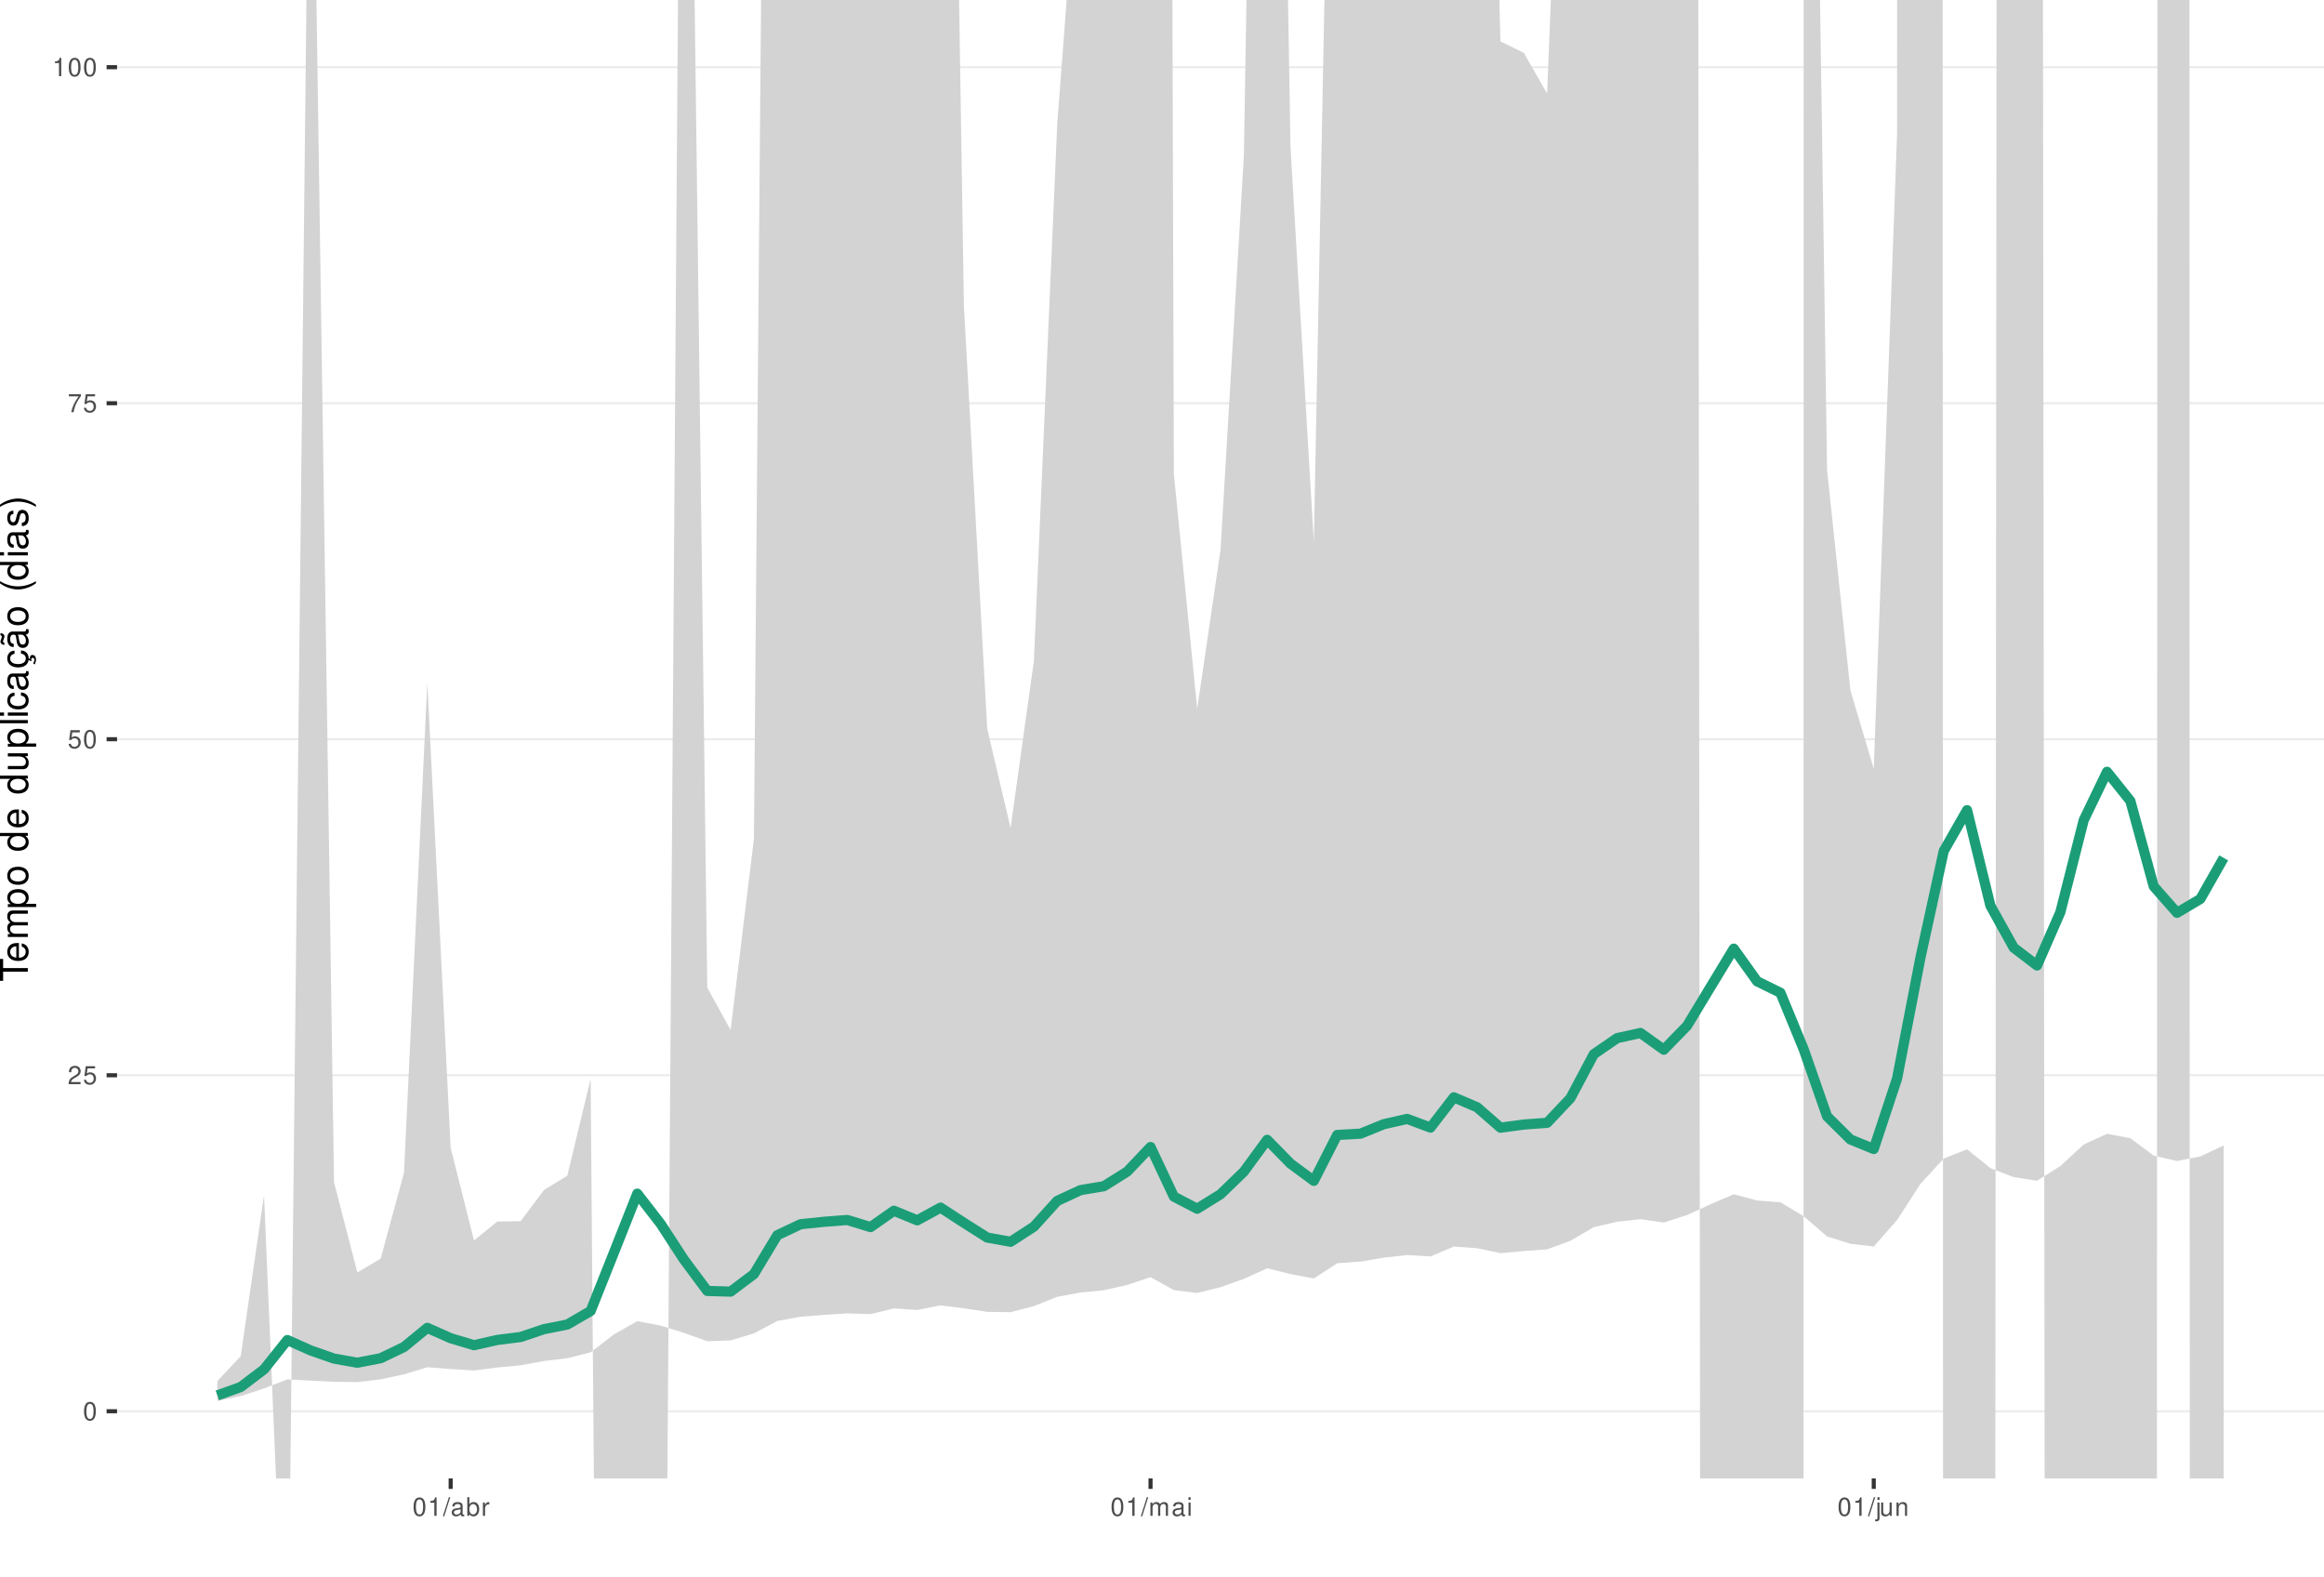
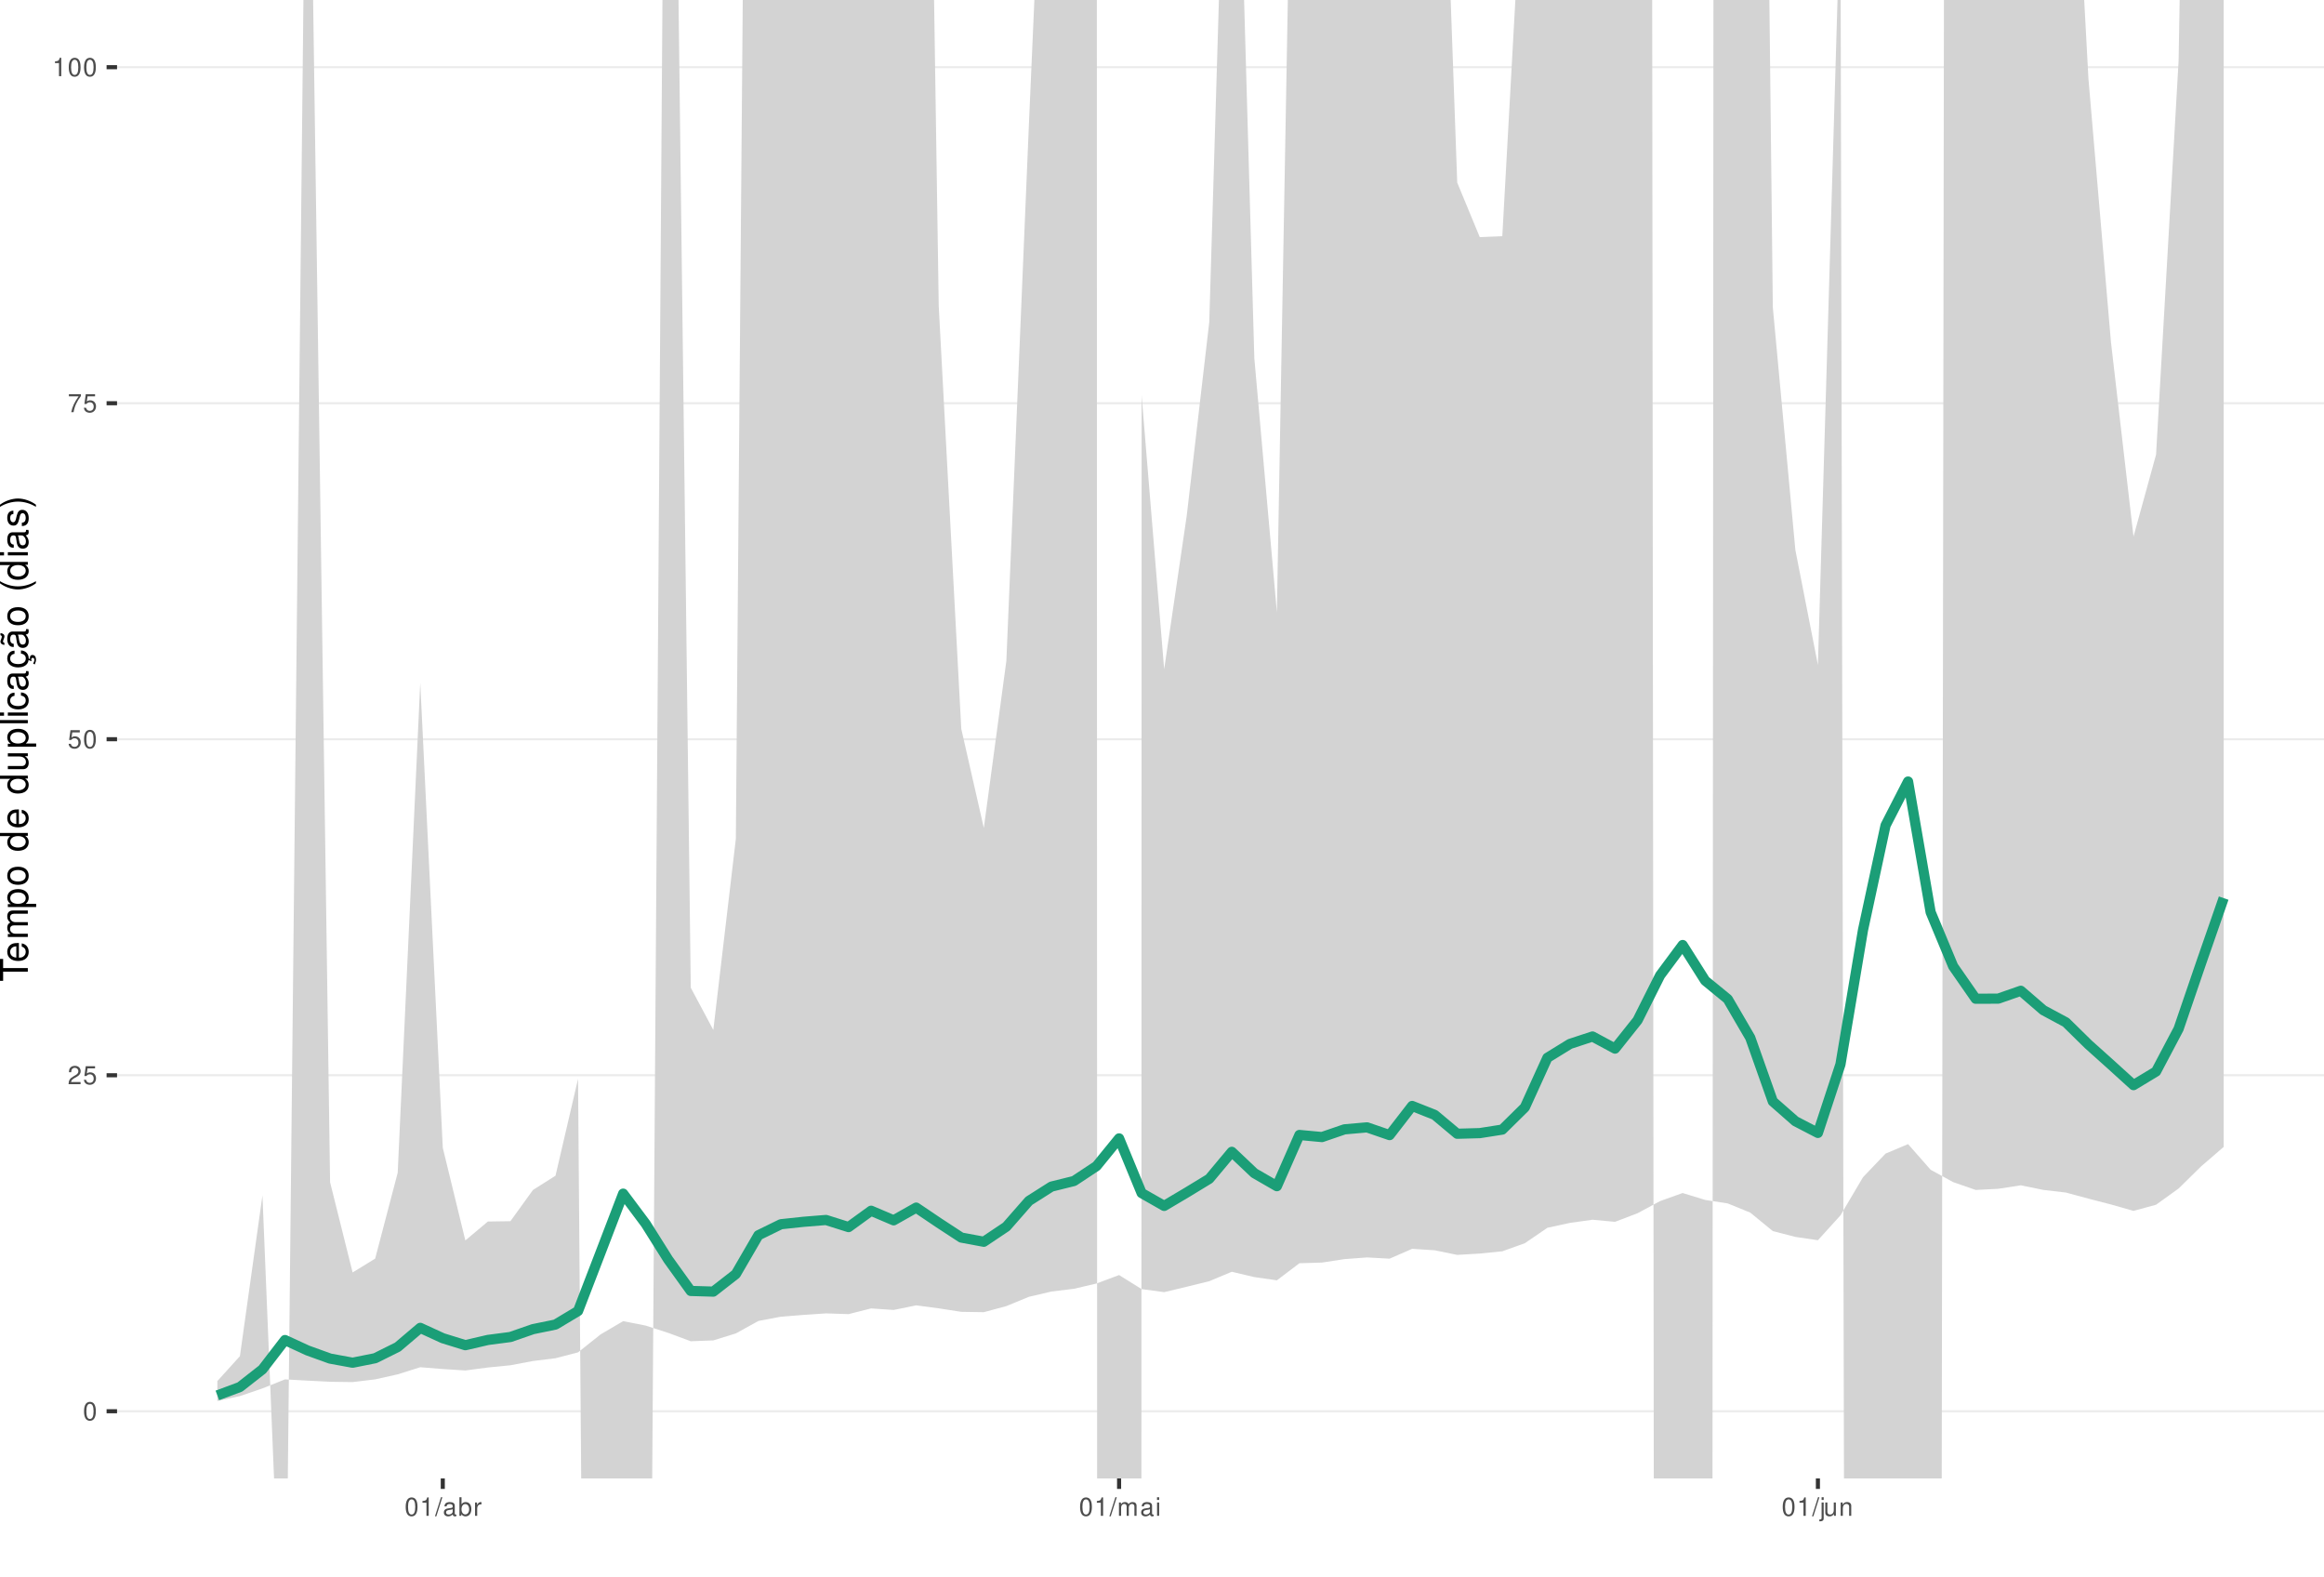
<svg xmlns="http://www.w3.org/2000/svg" xmlns:xlink="http://www.w3.org/1999/xlink" width="609pt" height="413pt" viewBox="0 0 609 413" version="1.1">
  <defs>
    <g>
      <symbol overflow="visible" id="glyph0-0">
        <path style="stroke:none;" d="" />
      </symbol>
      <symbol overflow="visible" id="glyph0-1">
        <path style="stroke:none;" d="M 1.828 -4.812 C 1.391 -4.812 0.984 -4.609 0.75 -4.281 C 0.438 -3.859 0.281 -3.219 0.281 -2.328 C 0.281 -0.703 0.812 0.156 1.828 0.156 C 2.828 0.156 3.375 -0.703 3.375 -2.297 C 3.375 -3.219 3.234 -3.844 2.922 -4.281 C 2.672 -4.625 2.281 -4.812 1.828 -4.812 Z M 1.828 -4.297 C 2.469 -4.297 2.781 -3.641 2.781 -2.344 C 2.781 -0.969 2.469 -0.328 1.812 -0.328 C 1.203 -0.328 0.891 -1 0.891 -2.328 C 0.891 -3.641 1.203 -4.297 1.828 -4.297 Z M 1.828 -4.297 " />
      </symbol>
      <symbol overflow="visible" id="glyph0-2">
        <path style="stroke:none;" d="M 3.375 -0.578 L 0.891 -0.578 C 0.938 -0.984 1.156 -1.234 1.734 -1.578 L 2.406 -1.953 C 3.062 -2.328 3.406 -2.812 3.406 -3.406 C 3.406 -3.812 3.234 -4.188 2.969 -4.438 C 2.688 -4.688 2.344 -4.812 1.891 -4.812 C 1.297 -4.812 0.844 -4.594 0.578 -4.188 C 0.422 -3.938 0.344 -3.641 0.328 -3.141 L 0.922 -3.141 C 0.938 -3.469 0.984 -3.672 1.062 -3.828 C 1.219 -4.125 1.516 -4.297 1.875 -4.297 C 2.406 -4.297 2.797 -3.906 2.797 -3.391 C 2.797 -3.016 2.578 -2.672 2.156 -2.438 L 1.547 -2.078 C 0.562 -1.516 0.281 -1.062 0.219 0 L 3.375 0 Z M 3.375 -0.578 " />
      </symbol>
      <symbol overflow="visible" id="glyph0-3">
        <path style="stroke:none;" d="M 3.172 -4.719 L 0.734 -4.719 L 0.375 -2.156 L 0.922 -2.156 C 1.188 -2.469 1.422 -2.594 1.797 -2.594 C 2.422 -2.594 2.812 -2.156 2.812 -1.453 C 2.812 -0.781 2.422 -0.359 1.781 -0.359 C 1.266 -0.359 0.953 -0.625 0.812 -1.156 L 0.234 -1.156 C 0.312 -0.766 0.375 -0.578 0.516 -0.406 C 0.781 -0.047 1.266 0.156 1.797 0.156 C 2.75 0.156 3.422 -0.547 3.422 -1.531 C 3.422 -2.469 2.797 -3.109 1.891 -3.109 C 1.562 -3.109 1.297 -3.016 1.016 -2.828 L 1.203 -4.141 L 3.172 -4.141 Z M 3.172 -4.719 " />
      </symbol>
      <symbol overflow="visible" id="glyph0-4">
        <path style="stroke:none;" d="M 3.469 -4.719 L 0.312 -4.719 L 0.312 -4.141 L 2.859 -4.141 C 1.734 -2.531 1.266 -1.547 0.922 0 L 1.547 0 C 1.797 -1.516 2.391 -2.812 3.469 -4.234 Z M 3.469 -4.719 " />
      </symbol>
      <symbol overflow="visible" id="glyph0-5">
        <path style="stroke:none;" d="M 1.719 -3.422 L 1.719 0 L 2.312 0 L 2.312 -4.812 L 1.922 -4.812 C 1.719 -4.078 1.578 -3.969 0.672 -3.859 L 0.672 -3.422 Z M 1.719 -3.422 " />
      </symbol>
      <symbol overflow="visible" id="glyph0-6">
        <path style="stroke:none;" d="M 1.531 -4.859 L -0.047 0.141 L 0.312 0.141 L 1.891 -4.859 Z M 1.531 -4.859 " />
      </symbol>
      <symbol overflow="visible" id="glyph0-7">
        <path style="stroke:none;" d="M 3.562 -0.328 C 3.5 -0.312 3.469 -0.312 3.438 -0.312 C 3.25 -0.312 3.141 -0.406 3.141 -0.578 L 3.141 -2.641 C 3.141 -3.25 2.688 -3.594 1.828 -3.594 C 1.312 -3.594 0.906 -3.438 0.672 -3.188 C 0.516 -3 0.453 -2.797 0.438 -2.453 L 0.984 -2.453 C 1.031 -2.875 1.297 -3.078 1.812 -3.078 C 2.312 -3.078 2.594 -2.891 2.594 -2.562 L 2.594 -2.406 C 2.578 -2.172 2.469 -2.078 2.016 -2.031 C 1.219 -1.922 1.109 -1.891 0.891 -1.812 C 0.484 -1.641 0.281 -1.328 0.281 -0.875 C 0.281 -0.25 0.719 0.156 1.422 0.156 C 1.859 0.156 2.219 0 2.609 -0.359 C 2.656 0 2.828 0.156 3.188 0.156 C 3.297 0.156 3.375 0.141 3.562 0.094 Z M 2.594 -1.094 C 2.594 -0.906 2.531 -0.797 2.375 -0.641 C 2.141 -0.438 1.875 -0.328 1.547 -0.328 C 1.109 -0.328 0.859 -0.547 0.859 -0.891 C 0.859 -1.266 1.094 -1.438 1.703 -1.531 C 2.297 -1.609 2.406 -1.641 2.594 -1.719 Z M 2.594 -1.094 " />
      </symbol>
      <symbol overflow="visible" id="glyph0-8">
        <path style="stroke:none;" d="M 0.359 -4.859 L 0.359 0 L 0.859 0 L 0.859 -0.453 C 1.125 -0.047 1.484 0.156 1.969 0.156 C 2.875 0.156 3.484 -0.594 3.484 -1.75 C 3.484 -2.891 2.922 -3.594 1.984 -3.594 C 1.516 -3.594 1.172 -3.406 0.906 -3.016 L 0.906 -4.859 Z M 1.891 -3.062 C 2.5 -3.062 2.906 -2.531 2.906 -1.703 C 2.906 -0.906 2.484 -0.359 1.891 -0.359 C 1.297 -0.359 0.906 -0.906 0.906 -1.719 C 0.906 -2.531 1.297 -3.062 1.891 -3.062 Z M 1.891 -3.062 " />
      </symbol>
      <symbol overflow="visible" id="glyph0-9">
        <path style="stroke:none;" d="M 0.453 -3.484 L 0.453 0 L 1.016 0 L 1.016 -1.812 C 1.031 -2.656 1.375 -3.016 2.141 -3 L 2.141 -3.562 C 2.047 -3.578 1.984 -3.594 1.922 -3.594 C 1.562 -3.594 1.297 -3.375 0.969 -2.859 L 0.969 -3.484 Z M 0.453 -3.484 " />
      </symbol>
      <symbol overflow="visible" id="glyph0-10">
        <path style="stroke:none;" d="M 0.469 -3.484 L 0.469 0 L 1.031 0 L 1.031 -2.188 C 1.031 -2.703 1.391 -3.109 1.844 -3.109 C 2.25 -3.109 2.484 -2.844 2.484 -2.406 L 2.484 0 L 3.047 0 L 3.047 -2.188 C 3.047 -2.703 3.422 -3.109 3.875 -3.109 C 4.266 -3.109 4.516 -2.844 4.516 -2.406 L 4.516 0 L 5.078 0 L 5.078 -2.609 C 5.078 -3.234 4.719 -3.594 4.062 -3.594 C 3.594 -3.594 3.312 -3.453 2.984 -3.062 C 2.781 -3.422 2.5 -3.594 2.047 -3.594 C 1.578 -3.594 1.266 -3.422 0.984 -3 L 0.984 -3.484 Z M 0.469 -3.484 " />
      </symbol>
      <symbol overflow="visible" id="glyph0-11">
        <path style="stroke:none;" d="M 1 -3.484 L 0.453 -3.484 L 0.453 0 L 1 0 Z M 1 -4.859 L 0.438 -4.859 L 0.438 -4.156 L 1 -4.156 Z M 1 -4.859 " />
      </symbol>
      <symbol overflow="visible" id="glyph0-12">
        <path style="stroke:none;" d="M 0.469 -3.484 L 0.469 0.5 C 0.469 0.859 0.359 0.969 0.016 0.969 C -0.031 0.969 -0.047 0.969 -0.125 0.953 L -0.125 1.438 C -0.047 1.438 -0.016 1.453 0.062 1.453 C 0.688 1.453 1.016 1.203 1.016 0.719 L 1.016 -3.484 Z M 1.016 -4.859 L 0.469 -4.859 L 0.469 -4.156 L 1.016 -4.156 Z M 1.016 -4.859 " />
      </symbol>
      <symbol overflow="visible" id="glyph0-13">
        <path style="stroke:none;" d="M 3.203 0 L 3.203 -3.484 L 2.656 -3.484 L 2.656 -1.516 C 2.656 -0.797 2.281 -0.328 1.703 -0.328 C 1.266 -0.328 0.984 -0.594 0.984 -1.016 L 0.984 -3.484 L 0.438 -3.484 L 0.438 -0.797 C 0.438 -0.219 0.859 0.156 1.547 0.156 C 2.062 0.156 2.391 -0.031 2.703 -0.484 L 2.703 0 Z M 3.203 0 " />
      </symbol>
      <symbol overflow="visible" id="glyph0-14">
        <path style="stroke:none;" d="M 0.469 -3.484 L 0.469 0 L 1.031 0 L 1.031 -1.922 C 1.031 -2.641 1.391 -3.109 1.969 -3.109 C 2.406 -3.109 2.688 -2.828 2.688 -2.422 L 2.688 0 L 3.234 0 L 3.234 -2.641 C 3.234 -3.219 2.812 -3.594 2.141 -3.594 C 1.625 -3.594 1.281 -3.391 0.984 -2.906 L 0.984 -3.484 Z M 0.469 -3.484 " />
      </symbol>
      <symbol overflow="visible" id="glyph1-0">
        <path style="stroke:none;" d="" />
      </symbol>
      <symbol overflow="visible" id="glyph1-1">
        <path style="stroke:none;" d="M -6.469 -3.547 L -6.469 -5.938 L -7.297 -5.938 L -7.297 -0.203 L -6.469 -0.203 L -6.469 -2.609 L 0 -2.609 L 0 -3.547 Z M -6.469 -3.547 " />
      </symbol>
      <symbol overflow="visible" id="glyph1-2">
        <path style="stroke:none;" d="M -2.344 -5.125 C -3.141 -5.125 -3.625 -5.062 -4.016 -4.922 C -4.875 -4.578 -5.391 -3.781 -5.391 -2.797 C -5.391 -1.344 -4.281 -0.406 -2.547 -0.406 C -0.812 -0.406 0.234 -1.297 0.234 -2.781 C 0.234 -3.984 -0.453 -4.812 -1.594 -5.016 L -1.594 -4.188 C -0.906 -3.953 -0.547 -3.484 -0.547 -2.812 C -0.547 -2.281 -0.781 -1.828 -1.219 -1.547 C -1.516 -1.344 -1.812 -1.281 -2.344 -1.266 Z M -3.016 -1.297 C -3.984 -1.359 -4.625 -1.953 -4.625 -2.797 C -4.625 -3.641 -3.953 -4.234 -3.016 -4.234 Z M -3.016 -1.297 " />
      </symbol>
      <symbol overflow="visible" id="glyph1-3">
        <path style="stroke:none;" d="M -5.234 -0.703 L 0 -0.703 L 0 -1.547 L -3.297 -1.547 C -4.047 -1.547 -4.656 -2.094 -4.656 -2.766 C -4.656 -3.391 -4.281 -3.734 -3.609 -3.734 L 0 -3.734 L 0 -4.578 L -3.297 -4.578 C -4.047 -4.578 -4.656 -5.125 -4.656 -5.812 C -4.656 -6.422 -4.266 -6.781 -3.609 -6.781 L 0 -6.781 L 0 -7.625 L -3.938 -7.625 C -4.875 -7.625 -5.391 -7.078 -5.391 -6.094 C -5.391 -5.406 -5.188 -4.984 -4.594 -4.484 C -5.156 -4.188 -5.391 -3.766 -5.391 -3.078 C -5.391 -2.375 -5.125 -1.906 -4.5 -1.469 L -5.234 -1.469 Z M -5.234 -0.703 " />
      </symbol>
      <symbol overflow="visible" id="glyph1-4">
        <path style="stroke:none;" d="M 2.188 -0.547 L 2.188 -1.375 L -0.547 -1.375 C -0.016 -1.812 0.234 -2.312 0.234 -2.984 C 0.234 -4.344 -0.859 -5.234 -2.531 -5.234 C -4.297 -5.234 -5.391 -4.375 -5.391 -2.984 C -5.391 -2.266 -5.062 -1.703 -4.453 -1.312 L -5.234 -1.312 L -5.234 -0.547 Z M -4.609 -2.844 C -4.609 -3.766 -3.797 -4.359 -2.547 -4.359 C -1.359 -4.359 -0.547 -3.75 -0.547 -2.844 C -0.547 -1.953 -1.344 -1.375 -2.578 -1.375 C -3.812 -1.375 -4.609 -1.953 -4.609 -2.844 Z M -4.609 -2.844 " />
      </symbol>
      <symbol overflow="visible" id="glyph1-5">
        <path style="stroke:none;" d="M -5.391 -2.719 C -5.391 -1.234 -4.344 -0.359 -2.578 -0.359 C -0.812 -0.359 0.234 -1.234 0.234 -2.734 C 0.234 -4.203 -0.812 -5.094 -2.547 -5.094 C -4.359 -5.094 -5.391 -4.234 -5.391 -2.719 Z M -4.625 -2.734 C -4.625 -3.672 -3.844 -4.234 -2.547 -4.234 C -1.312 -4.234 -0.547 -3.656 -0.547 -2.734 C -0.547 -1.797 -1.312 -1.234 -2.578 -1.234 C -3.844 -1.234 -4.625 -1.797 -4.625 -2.734 Z M -4.625 -2.734 " />
      </symbol>
      <symbol overflow="visible" id="glyph1-6">
        <path style="stroke:none;" d="" />
      </symbol>
      <symbol overflow="visible" id="glyph1-7">
        <path style="stroke:none;" d="M -7.297 -4.953 L -7.297 -4.125 L -4.578 -4.125 C -5.109 -3.766 -5.391 -3.203 -5.391 -2.516 C -5.391 -1.156 -4.297 -0.266 -2.625 -0.266 C -0.859 -0.266 0.234 -1.125 0.234 -2.547 C 0.234 -3.266 -0.047 -3.766 -0.688 -4.203 L 0 -4.203 L 0 -4.953 Z M -4.609 -2.656 C -4.609 -3.547 -3.812 -4.125 -2.562 -4.125 C -1.344 -4.125 -0.547 -3.547 -0.547 -2.656 C -0.547 -1.734 -1.359 -1.125 -2.578 -1.125 C -3.797 -1.125 -4.609 -1.734 -4.609 -2.656 Z M -4.609 -2.656 " />
      </symbol>
      <symbol overflow="visible" id="glyph1-8">
        <path style="stroke:none;" d="M 0 -4.812 L -5.234 -4.812 L -5.234 -3.984 L -2.266 -3.984 C -1.203 -3.984 -0.5 -3.438 -0.5 -2.562 C -0.5 -1.906 -0.906 -1.484 -1.531 -1.484 L -5.234 -1.484 L -5.234 -0.656 L -1.203 -0.656 C -0.328 -0.656 0.234 -1.297 0.234 -2.312 C 0.234 -3.094 -0.047 -3.578 -0.734 -4.062 L 0 -4.062 Z M 0 -4.812 " />
      </symbol>
      <symbol overflow="visible" id="glyph1-9">
        <path style="stroke:none;" d="M -7.297 -1.516 L -7.297 -0.688 L 0 -0.688 L 0 -1.516 Z M -7.297 -1.516 " />
      </symbol>
      <symbol overflow="visible" id="glyph1-10">
        <path style="stroke:none;" d="M -5.234 -1.5 L -5.234 -0.672 L 0 -0.672 L 0 -1.5 Z M -7.297 -1.5 L -7.297 -0.656 L -6.234 -0.656 L -6.234 -1.5 Z M -7.297 -1.5 " />
      </symbol>
      <symbol overflow="visible" id="glyph1-11">
        <path style="stroke:none;" d="M -3.484 -4.703 C -3.984 -4.672 -4.312 -4.562 -4.609 -4.359 C -5.094 -4 -5.391 -3.375 -5.391 -2.641 C -5.391 -1.219 -4.266 -0.312 -2.531 -0.312 C -0.844 -0.312 0.234 -1.203 0.234 -2.625 C 0.234 -3.875 -0.516 -4.672 -1.797 -4.766 L -1.797 -3.938 C -0.953 -3.797 -0.547 -3.359 -0.547 -2.656 C -0.547 -1.734 -1.297 -1.188 -2.531 -1.188 C -3.844 -1.188 -4.625 -1.719 -4.625 -2.625 C -4.625 -3.328 -4.203 -3.766 -3.484 -3.875 Z M -3.484 -4.703 " />
      </symbol>
      <symbol overflow="visible" id="glyph1-12">
        <path style="stroke:none;" d="M -0.484 -5.344 C -0.469 -5.266 -0.469 -5.219 -0.469 -5.172 C -0.469 -4.875 -0.625 -4.719 -0.875 -4.719 L -3.953 -4.719 C -4.891 -4.719 -5.391 -4.047 -5.391 -2.75 C -5.391 -1.984 -5.172 -1.375 -4.781 -1.016 C -4.516 -0.766 -4.203 -0.672 -3.688 -0.656 L -3.688 -1.484 C -4.328 -1.562 -4.625 -1.938 -4.625 -2.719 C -4.625 -3.484 -4.344 -3.891 -3.844 -3.891 L -3.625 -3.891 C -3.266 -3.875 -3.125 -3.703 -3.047 -3.016 C -2.891 -1.844 -2.844 -1.656 -2.719 -1.344 C -2.453 -0.734 -2 -0.422 -1.312 -0.422 C -0.375 -0.422 0.234 -1.078 0.234 -2.141 C 0.234 -2.797 0 -3.328 -0.547 -3.922 C 0 -3.984 0.234 -4.234 0.234 -4.781 C 0.234 -4.953 0.203 -5.062 0.141 -5.344 Z M -1.656 -3.891 C -1.375 -3.891 -1.203 -3.812 -0.969 -3.562 C -0.656 -3.219 -0.5 -2.812 -0.5 -2.312 C -0.5 -1.672 -0.812 -1.297 -1.344 -1.297 C -1.891 -1.297 -2.172 -1.656 -2.297 -2.547 C -2.422 -3.438 -2.453 -3.609 -2.594 -3.891 Z M -1.656 -3.891 " />
      </symbol>
      <symbol overflow="visible" id="glyph1-13">
        <path style="stroke:none;" d="M 0.234 -2.641 C 0.234 -3.875 -0.547 -4.703 -1.797 -4.766 L -1.797 -3.938 C -0.953 -3.797 -0.531 -3.359 -0.531 -2.656 C -0.531 -1.734 -1.281 -1.188 -2.516 -1.188 C -3.844 -1.188 -4.625 -1.719 -4.625 -2.625 C -4.625 -3.328 -4.203 -3.766 -3.484 -3.875 L -3.484 -4.703 C -3.984 -4.672 -4.312 -4.562 -4.609 -4.359 C -5.094 -4 -5.391 -3.375 -5.391 -2.641 C -5.391 -1.219 -4.266 -0.312 -2.531 -0.312 C -1.469 -0.312 -0.625 -0.672 -0.156 -1.312 C 0.047 -1.594 0.125 -1.812 0.203 -2.25 L 0.922 -1.938 L 0.984 -2.062 C 0.938 -2.188 0.906 -2.25 0.906 -2.375 C 0.906 -2.656 1.047 -2.828 1.281 -2.828 C 1.547 -2.828 1.734 -2.594 1.734 -2.297 C 1.734 -2.031 1.672 -1.844 1.438 -1.406 L 1.406 -1.312 L 1.812 -1.094 C 2.078 -1.75 2.141 -1.953 2.141 -2.344 C 2.141 -3.109 1.781 -3.578 1.203 -3.578 C 0.781 -3.578 0.547 -3.297 0.547 -2.797 C 0.547 -2.703 0.547 -2.641 0.562 -2.516 Z M 0.234 -2.641 " />
      </symbol>
      <symbol overflow="visible" id="glyph1-14">
        <path style="stroke:none;" d="M -0.484 -5.344 C -0.469 -5.266 -0.469 -5.219 -0.469 -5.172 C -0.469 -4.875 -0.625 -4.719 -0.875 -4.719 L -3.953 -4.719 C -4.891 -4.719 -5.391 -4.047 -5.391 -2.75 C -5.391 -1.984 -5.172 -1.375 -4.781 -1.016 C -4.516 -0.766 -4.203 -0.672 -3.688 -0.656 L -3.688 -1.484 C -4.328 -1.562 -4.625 -1.938 -4.625 -2.719 C -4.625 -3.484 -4.344 -3.891 -3.844 -3.891 L -3.625 -3.891 C -3.266 -3.875 -3.125 -3.703 -3.047 -3.016 C -2.891 -1.844 -2.844 -1.656 -2.719 -1.344 C -2.453 -0.734 -2 -0.422 -1.312 -0.422 C -0.375 -0.422 0.234 -1.078 0.234 -2.141 C 0.234 -2.797 0 -3.328 -0.547 -3.922 C 0 -3.984 0.234 -4.234 0.234 -4.781 C 0.234 -4.953 0.203 -5.062 0.141 -5.344 Z M -1.656 -3.891 C -1.375 -3.891 -1.203 -3.812 -0.969 -3.562 C -0.656 -3.219 -0.5 -2.812 -0.5 -2.312 C -0.5 -1.672 -0.812 -1.297 -1.344 -1.297 C -1.891 -1.297 -2.172 -1.656 -2.297 -2.547 C -2.422 -3.438 -2.453 -3.609 -2.594 -3.891 Z M -7.172 -3.75 C -6.922 -3.672 -6.812 -3.547 -6.812 -3.375 C -6.812 -3.25 -6.875 -2.984 -6.984 -2.734 C -7.156 -2.312 -7.172 -2.25 -7.172 -2.047 C -7.172 -1.594 -6.797 -1.297 -6.141 -1.188 L -6.141 -1.766 C -6.375 -1.812 -6.5 -1.938 -6.5 -2.094 C -6.5 -2.203 -6.469 -2.344 -6.375 -2.578 C -6.156 -3.156 -6.125 -3.234 -6.125 -3.438 C -6.125 -3.922 -6.484 -4.219 -7.172 -4.312 Z M -7.172 -3.75 " />
      </symbol>
      <symbol overflow="visible" id="glyph1-15">
        <path style="stroke:none;" d="M -7.297 -2.359 C -5.984 -1.359 -4.156 -0.734 -2.594 -0.734 C -1.016 -0.734 0.812 -1.359 2.125 -2.359 L 2.125 -2.906 C 0.688 -2.031 -0.984 -1.547 -2.594 -1.547 C -4.188 -1.547 -5.875 -2.031 -7.297 -2.906 Z M -7.297 -2.359 " />
      </symbol>
      <symbol overflow="visible" id="glyph1-16">
        <path style="stroke:none;" d="M -3.781 -4.375 C -4.812 -4.375 -5.391 -3.688 -5.391 -2.484 C -5.391 -1.266 -4.766 -0.469 -3.797 -0.469 C -2.969 -0.469 -2.578 -0.891 -2.281 -2.125 L -2.094 -2.906 C -1.953 -3.484 -1.734 -3.719 -1.375 -3.719 C -0.875 -3.719 -0.547 -3.234 -0.547 -2.5 C -0.547 -2.047 -0.672 -1.672 -0.891 -1.453 C -1.047 -1.328 -1.188 -1.266 -1.562 -1.219 L -1.562 -0.344 C -0.344 -0.375 0.234 -1.062 0.234 -2.438 C 0.234 -3.75 -0.422 -4.594 -1.438 -4.594 C -2.203 -4.594 -2.641 -4.156 -2.891 -3.109 L -3.078 -2.312 C -3.234 -1.625 -3.453 -1.344 -3.828 -1.344 C -4.312 -1.344 -4.625 -1.766 -4.625 -2.453 C -4.625 -3.125 -4.328 -3.484 -3.781 -3.5 Z M -3.781 -4.375 " />
      </symbol>
      <symbol overflow="visible" id="glyph1-17">
        <path style="stroke:none;" d="M 2.125 -0.938 C 0.812 -1.938 -1.016 -2.562 -2.578 -2.562 C -4.156 -2.562 -5.984 -1.938 -7.297 -0.938 L -7.297 -0.375 C -5.859 -1.266 -4.188 -1.75 -2.578 -1.75 C -0.984 -1.75 0.703 -1.266 2.125 -0.375 Z M 2.125 -0.938 " />
      </symbol>
    </g>
    <clipPath id="clip1">
      <path d="M 30.672 0 L 609 0 L 609 387.328 L 30.672 387.328 Z M 30.672 0 " />
    </clipPath>
    <clipPath id="clip2">
      <path d="M 30.672 369 L 609 369 L 609 370 L 30.672 370 Z M 30.672 369 " />
    </clipPath>
    <clipPath id="clip3">
      <path d="M 30.672 281 L 609 281 L 609 282 L 30.672 282 Z M 30.672 281 " />
    </clipPath>
    <clipPath id="clip4">
      <path d="M 30.672 193 L 609 193 L 609 194 L 30.672 194 Z M 30.672 193 " />
    </clipPath>
    <clipPath id="clip5">
      <path d="M 30.672 105 L 609 105 L 609 106 L 30.672 106 Z M 30.672 105 " />
    </clipPath>
    <clipPath id="clip6">
      <path d="M 30.672 17 L 609 17 L 609 18 L 30.672 18 Z M 30.672 17 " />
    </clipPath>
    <clipPath id="clip7">
      <path d="M 56 0 L 583 0 L 583 387.328 L 56 387.328 Z M 56 0 " />
    </clipPath>
  </defs>
  <g id="surface66">
    <rect x="0" y="0" width="609" height="413" style="fill:rgb(100%,100%,100%);fill-opacity:1;stroke:none;" />
    <rect x="0" y="0" width="609" height="413" style="fill:rgb(100%,100%,100%);fill-opacity:1;stroke:none;" />
    <path style="fill:none;stroke-width:1.067;stroke-linecap:round;stroke-linejoin:round;stroke:rgb(100%,100%,100%);stroke-opacity:1;stroke-miterlimit:10;" d="M 0 413 L 609 413 L 609 0 L 0 0 Z M 0 413 " />
    <g clip-path="url(#clip1)" clip-rule="nonzero">
      <path style=" stroke:none;fill-rule:nonzero;fill:rgb(100%,100%,100%);fill-opacity:1;" d="M 30.672 387.328 L 609 387.328 L 609 0 L 30.672 0 Z M 30.672 387.328 " />
    </g>
    <g clip-path="url(#clip2)" clip-rule="nonzero">
      <path style="fill:none;stroke-width:0.533;stroke-linecap:butt;stroke-linejoin:round;stroke:rgb(92.157%,92.157%,92.157%);stroke-opacity:1;stroke-miterlimit:10;" d="M 30.672 369.723 L 609 369.723 " />
    </g>
    <g clip-path="url(#clip3)" clip-rule="nonzero">
      <path style="fill:none;stroke-width:0.533;stroke-linecap:butt;stroke-linejoin:round;stroke:rgb(92.157%,92.157%,92.157%);stroke-opacity:1;stroke-miterlimit:10;" d="M 30.672 281.695 L 609 281.695 " />
    </g>
    <g clip-path="url(#clip4)" clip-rule="nonzero">
      <path style="fill:none;stroke-width:0.533;stroke-linecap:butt;stroke-linejoin:round;stroke:rgb(92.157%,92.157%,92.157%);stroke-opacity:1;stroke-miterlimit:10;" d="M 30.672 193.664 L 609 193.664 " />
    </g>
    <g clip-path="url(#clip5)" clip-rule="nonzero">
      <path style="fill:none;stroke-width:0.533;stroke-linecap:butt;stroke-linejoin:round;stroke:rgb(92.157%,92.157%,92.157%);stroke-opacity:1;stroke-miterlimit:10;" d="M 30.672 105.637 L 609 105.637 " />
    </g>
    <g clip-path="url(#clip6)" clip-rule="nonzero">
      <path style="fill:none;stroke-width:0.533;stroke-linecap:butt;stroke-linejoin:round;stroke:rgb(92.157%,92.157%,92.157%);stroke-opacity:1;stroke-miterlimit:10;" d="M 30.672 17.605 L 609 17.605 " />
    </g>
    <g clip-path="url(#clip7)" clip-rule="nonzero">
-       <path style=" stroke:none;fill-rule:nonzero;fill:rgb(82.745%,82.745%,82.745%);fill-opacity:1;" d="M 56.957 361.82 L 63.074 355.293 L 69.188 313.164 L 73.422 413 L 75.785 413 L 80.301 0 L 82.926 0 L 87.527 309.719 L 93.641 333.363 L 99.754 329.738 L 105.867 307.23 L 111.98 178.867 L 118.094 300.699 L 124.207 324.973 L 130.32 320.016 L 136.434 319.93 L 142.547 311.754 L 148.66 308.012 L 154.773 282.641 L 155.836 413 L 174.699 413 L 177.664 0 L 182.023 0 L 185.34 258.758 L 191.453 269.828 L 197.566 219.758 L 199.441 0 L 251.324 0 L 252.59 80.156 L 258.703 190.953 L 264.816 216.91 L 270.93 173.145 L 277.043 32.551 L 279.52 0 L 307.23 0 L 307.609 124.164 L 313.723 185.719 L 319.836 144.047 L 325.949 40.977 L 326.637 0 L 337.523 0 L 338.176 38.676 L 344.289 141.988 L 347.07 0 L 392.902 0 L 393.195 10.855 L 399.309 13.832 L 405.422 24.52 L 406.398 0 L 445.047 0 L 445.539 413 L 472.605 413 L 472.645 0 L 476.938 0 L 478.785 123.188 L 484.898 180.895 L 491.012 201.406 L 497.125 35.148 L 497.133 0 L 509.07 0 L 509.18 413 L 522.855 413 L 523.184 0 L 535.355 0 L 535.82 413 L 565.215 413 L 565.352 0 L 573.738 0 L 573.828 413 L 582.711 413 L 582.711 300.094 L 576.598 302.969 L 570.484 304.168 L 564.371 302.762 L 558.258 298.195 L 552.145 297.031 L 546.031 299.832 L 539.918 305.488 L 533.805 309.328 L 527.691 308.398 L 521.578 306.027 L 515.465 301.09 L 509.352 303.527 L 503.238 310.18 L 497.125 319.617 L 491.012 326.566 L 484.898 325.855 L 478.785 323.93 L 472.672 318.648 L 466.559 314.961 L 460.445 314.516 L 454.332 312.875 L 448.219 315.504 L 442.105 318.316 L 435.992 320.281 L 429.879 319.414 L 423.762 320.082 L 417.648 321.496 L 411.535 325.047 L 405.422 327.309 L 399.309 327.75 L 393.195 328.305 L 387.082 327.008 L 380.969 326.57 L 374.855 329.176 L 368.742 328.797 L 362.629 329.484 L 356.516 330.516 L 350.402 330.945 L 344.289 334.945 L 338.176 333.781 L 332.062 332.262 L 325.949 335.043 L 319.836 337.215 L 313.723 338.742 L 307.609 337.984 L 301.496 334.586 L 295.383 336.637 L 289.27 338.016 L 283.156 338.613 L 277.043 339.738 L 270.93 342.172 L 264.816 343.77 L 258.703 343.676 L 252.59 342.762 L 246.477 341.977 L 240.359 343.184 L 234.246 342.781 L 228.133 344.277 L 222.02 344.082 L 215.906 344.484 L 209.793 344.949 L 203.68 346.066 L 197.566 349.332 L 191.453 351.16 L 185.34 351.383 L 179.227 349.191 L 173.113 347.281 L 167 346.117 L 160.887 349.59 L 154.773 354.293 L 148.66 355.832 L 142.547 356.559 L 136.434 357.676 L 130.32 358.262 L 124.207 359.039 L 118.094 358.66 L 111.98 358.188 L 105.867 360.051 L 99.754 361.371 L 93.641 362.082 L 87.527 361.996 L 81.414 361.699 L 75.301 361.375 L 69.188 363.738 L 63.074 365.75 L 56.957 367.023 Z M 56.957 361.82 " />
-     </g>
-     <path style="fill:none;stroke-width:2.667;stroke-linecap:butt;stroke-linejoin:round;stroke:rgb(10.588%,61.961%,46.667%);stroke-opacity:1;stroke-miterlimit:10;" d="M 56.957 365.574 L 63.074 363.371 L 69.188 358.746 L 75.301 351.066 L 81.414 353.793 L 87.527 355.926 L 93.641 357.008 L 99.754 355.828 L 105.867 352.887 L 111.98 347.875 L 118.094 350.586 L 124.207 352.418 L 130.32 351.043 L 136.434 350.27 L 142.547 348.219 L 148.66 347.004 L 154.773 343.461 L 160.887 328.125 L 167 312.711 L 173.113 320.605 L 179.227 329.992 L 185.34 338.203 L 191.453 338.379 L 197.566 333.781 L 203.68 323.617 L 209.793 320.723 L 215.906 320.09 L 222.02 319.613 L 228.133 321.477 L 234.246 317.191 L 240.359 319.703 L 246.477 316.371 L 252.59 320.355 L 258.703 324.219 L 264.816 325.32 L 270.93 321.363 L 277.043 314.617 L 283.156 311.785 L 289.27 310.766 L 295.383 306.941 L 301.496 300.496 L 307.609 313.484 L 313.723 316.668 L 319.836 312.871 L 325.949 306.953 L 332.062 298.609 L 338.176 304.852 L 344.289 309.359 L 350.402 297.34 L 356.516 297.004 L 362.629 294.516 L 368.742 293.129 L 374.855 295.41 L 380.969 287.48 L 387.082 290.086 L 393.195 295.434 L 399.309 294.609 L 405.422 294.16 L 411.535 287.695 L 417.648 276.188 L 423.762 271.973 L 429.879 270.621 L 435.992 275.004 L 442.105 268.723 L 448.219 258.609 L 454.332 248.527 L 460.445 257.086 L 466.559 260.086 L 472.672 274.945 L 478.785 292.469 L 484.898 298.516 L 491.012 301.012 L 497.125 282.551 L 503.238 250.938 L 509.352 222.953 L 515.465 212.25 L 521.578 237.262 L 527.691 248.273 L 533.805 252.938 L 539.918 238.961 L 546.031 214.867 L 552.145 202.195 L 558.258 209.836 L 564.371 232.188 L 570.484 239.137 L 576.598 235.516 L 582.711 224.75 " />
+       <path style=" stroke:none;fill-rule:nonzero;fill:rgb(82.745%,82.745%,82.745%);fill-opacity:1;" d="M 56.957 361.82 L 62.867 355.293 L 68.773 313.164 L 72.867 413 L 75.148 413 L 79.512 0 L 82.051 0 L 86.496 309.719 L 92.402 333.363 L 98.309 329.738 L 104.219 307.23 L 110.125 178.867 L 116.031 300.699 L 121.941 324.973 L 127.848 320.016 L 133.754 319.93 L 139.66 311.754 L 145.57 308.012 L 151.477 282.641 L 152.504 413 L 170.73 413 L 173.594 0 L 177.805 0 L 181.012 258.758 L 186.922 269.828 L 192.828 219.758 L 194.637 0 L 244.773 0 L 245.992 80.156 L 251.902 190.953 L 257.809 216.91 L 263.715 173.145 L 269.625 32.551 L 271.055 0 L 287.426 0 L 287.504 413 L 299.098 413 L 299.16 103.59 L 305.066 175.348 L 310.973 135.18 L 316.883 84.414 L 319.414 0 L 326.012 0 L 328.695 93.855 L 334.605 160.418 L 337.473 0 L 380.152 0 L 381.863 47.84 L 387.77 62.125 L 393.676 61.879 L 397.098 0 L 432.953 0 L 433.398 413 L 448.738 413 L 449.004 0 L 463.66 0 L 464.566 80.527 L 470.473 144.094 L 476.379 174.195 L 481.516 0 L 482.348 0 L 483.266 413 L 508.789 413 L 509.406 0 L 546.16 0 L 547.27 20.613 L 553.176 89.648 L 559.082 140.574 L 564.992 119.098 L 570.898 15.953 L 571.176 0 L 582.711 0 L 582.711 300.469 L 576.805 305.566 L 570.898 311.371 L 564.992 315.617 L 559.082 317.227 L 553.176 315.551 L 547.27 314.02 L 541.359 312.426 L 535.453 311.738 L 529.547 310.531 L 523.641 311.445 L 517.73 311.746 L 511.824 309.695 L 505.918 306.457 L 500.008 299.738 L 494.102 302.223 L 488.195 308.41 L 482.289 318.406 L 476.379 324.918 L 470.473 324.047 L 464.566 322.523 L 458.656 317.684 L 452.75 315.277 L 446.844 314.363 L 440.938 312.551 L 435.027 314.66 L 429.121 317.844 L 423.215 320.098 L 417.309 319.551 L 411.398 320.375 L 405.492 321.656 L 399.586 325.699 L 393.676 327.816 L 387.77 328.41 L 381.863 328.758 L 375.957 327.551 L 370.047 327.168 L 364.141 329.75 L 358.234 329.426 L 352.324 329.867 L 346.418 330.77 L 340.512 330.945 L 334.605 335.422 L 328.695 334.574 L 322.789 333.18 L 316.883 335.652 L 310.973 337.105 L 305.066 338.52 L 299.16 337.723 L 293.254 334.043 L 287.344 336.254 L 281.438 337.637 L 275.531 338.355 L 269.625 339.738 L 263.715 342.172 L 257.809 343.77 L 251.902 343.676 L 245.992 342.762 L 240.086 341.977 L 234.18 343.184 L 228.273 342.781 L 222.363 344.277 L 216.457 344.082 L 210.551 344.484 L 204.641 344.949 L 198.734 346.066 L 192.828 349.332 L 186.922 351.16 L 181.012 351.383 L 175.105 349.191 L 169.199 347.281 L 163.293 346.117 L 157.383 349.59 L 151.477 354.293 L 145.57 355.832 L 139.66 356.559 L 133.754 357.676 L 127.848 358.262 L 121.941 359.039 L 116.031 358.66 L 110.125 358.188 L 104.219 360.051 L 98.309 361.371 L 92.402 362.082 L 86.496 361.996 L 80.59 361.699 L 74.68 361.375 L 68.773 363.738 L 62.867 365.75 L 56.957 367.023 Z M 56.957 361.82 " />
+     </g>
+     <path style="fill:none;stroke-width:2.667;stroke-linecap:butt;stroke-linejoin:round;stroke:rgb(10.588%,61.961%,46.667%);stroke-opacity:1;stroke-miterlimit:10;" d="M 56.957 365.574 L 62.867 363.371 L 68.773 358.746 L 74.68 351.066 L 80.59 353.793 L 86.496 355.926 L 92.402 357.008 L 98.309 355.828 L 104.219 352.887 L 110.125 347.875 L 116.031 350.586 L 121.941 352.418 L 127.848 351.043 L 133.754 350.27 L 139.66 348.219 L 145.57 347.004 L 151.477 343.461 L 157.383 328.125 L 163.293 312.711 L 169.199 320.605 L 175.105 329.992 L 181.012 338.203 L 186.922 338.379 L 192.828 333.781 L 198.734 323.617 L 204.641 320.723 L 210.551 320.09 L 216.457 319.613 L 222.363 321.477 L 228.273 317.191 L 234.18 319.703 L 240.086 316.371 L 245.992 320.355 L 251.902 324.219 L 257.809 325.32 L 263.715 321.363 L 269.625 314.617 L 275.531 310.867 L 281.438 309.402 L 287.344 305.492 L 293.254 298.238 L 299.16 312.562 L 305.066 315.926 L 310.973 312.426 L 316.883 308.828 L 322.789 301.758 L 328.695 307.348 L 334.605 310.758 L 340.512 297.34 L 346.418 297.891 L 352.324 295.867 L 358.234 295.348 L 364.141 297.379 L 370.047 289.738 L 375.957 292.078 L 381.863 297.023 L 387.77 296.859 L 393.676 295.93 L 399.586 290.102 L 405.492 277.121 L 411.398 273.488 L 417.309 271.543 L 423.215 274.715 L 429.121 267.297 L 435.027 255.535 L 440.938 247.578 L 446.844 256.91 L 452.75 261.746 L 458.656 271.875 L 464.566 288.551 L 470.473 293.738 L 476.379 296.805 L 482.289 278.848 L 488.195 243.648 L 494.102 216.254 L 500.008 204.742 L 505.918 238.969 L 511.824 253.156 L 517.73 261.648 L 523.641 261.625 L 529.547 259.562 L 535.453 264.652 L 541.359 267.828 L 547.27 273.629 L 553.176 278.922 L 559.082 284.285 L 564.992 280.715 L 570.898 269.531 L 576.805 252.266 L 582.711 235.289 " />
    <g style="fill:rgb(30.196%,30.196%,30.196%);fill-opacity:1;">
      <use xlink:href="#glyph0-1" x="21.738" y="372.07" />
    </g>
    <g style="fill:rgb(30.196%,30.196%,30.196%);fill-opacity:1;">
      <use xlink:href="#glyph0-2" x="17.738" y="284.043" />
      <use xlink:href="#glyph0-3" x="21.738" y="284.043" />
    </g>
    <g style="fill:rgb(30.196%,30.196%,30.196%);fill-opacity:1;">
      <use xlink:href="#glyph0-3" x="17.738" y="196.012" />
      <use xlink:href="#glyph0-1" x="21.738" y="196.012" />
    </g>
    <g style="fill:rgb(30.196%,30.196%,30.196%);fill-opacity:1;">
      <use xlink:href="#glyph0-4" x="17.738" y="107.984" />
      <use xlink:href="#glyph0-3" x="21.738" y="107.984" />
    </g>
    <g style="fill:rgb(30.196%,30.196%,30.196%);fill-opacity:1;">
      <use xlink:href="#glyph0-5" x="13.738" y="19.953" />
      <use xlink:href="#glyph0-1" x="17.738" y="19.953" />
      <use xlink:href="#glyph0-1" x="21.738" y="19.953" />
    </g>
    <path style="fill:none;stroke-width:1.067;stroke-linecap:butt;stroke-linejoin:round;stroke:rgb(20%,20%,20%);stroke-opacity:1;stroke-miterlimit:10;" d="M 27.93 369.723 L 30.672 369.723 " />
    <path style="fill:none;stroke-width:1.067;stroke-linecap:butt;stroke-linejoin:round;stroke:rgb(20%,20%,20%);stroke-opacity:1;stroke-miterlimit:10;" d="M 27.93 281.695 L 30.672 281.695 " />
    <path style="fill:none;stroke-width:1.067;stroke-linecap:butt;stroke-linejoin:round;stroke:rgb(20%,20%,20%);stroke-opacity:1;stroke-miterlimit:10;" d="M 27.93 193.664 L 30.672 193.664 " />
    <path style="fill:none;stroke-width:1.067;stroke-linecap:butt;stroke-linejoin:round;stroke:rgb(20%,20%,20%);stroke-opacity:1;stroke-miterlimit:10;" d="M 27.93 105.637 L 30.672 105.637 " />
    <path style="fill:none;stroke-width:1.067;stroke-linecap:butt;stroke-linejoin:round;stroke:rgb(20%,20%,20%);stroke-opacity:1;stroke-miterlimit:10;" d="M 27.93 17.605 L 30.672 17.605 " />
-     <path style="fill:none;stroke-width:1.067;stroke-linecap:butt;stroke-linejoin:round;stroke:rgb(20%,20%,20%);stroke-opacity:1;stroke-miterlimit:10;" d="M 118.094 390.07 L 118.094 387.328 " />
-     <path style="fill:none;stroke-width:1.067;stroke-linecap:butt;stroke-linejoin:round;stroke:rgb(20%,20%,20%);stroke-opacity:1;stroke-miterlimit:10;" d="M 301.496 390.07 L 301.496 387.328 " />
-     <path style="fill:none;stroke-width:1.067;stroke-linecap:butt;stroke-linejoin:round;stroke:rgb(20%,20%,20%);stroke-opacity:1;stroke-miterlimit:10;" d="M 491.012 390.07 L 491.012 387.328 " />
-     <g style="fill:rgb(30.196%,30.196%,30.196%);fill-opacity:1;">
-       <use xlink:href="#glyph0-1" x="108.094" y="397.109" />
-       <use xlink:href="#glyph0-5" x="112.094" y="397.109" />
-       <use xlink:href="#glyph0-6" x="116.094" y="397.109" />
-       <use xlink:href="#glyph0-7" x="118.094" y="397.109" />
-       <use xlink:href="#glyph0-8" x="122.094" y="397.109" />
-       <use xlink:href="#glyph0-9" x="126.094" y="397.109" />
-     </g>
-     <g style="fill:rgb(30.196%,30.196%,30.196%);fill-opacity:1;">
-       <use xlink:href="#glyph0-1" x="290.996" y="397.109" />
-       <use xlink:href="#glyph0-5" x="294.996" y="397.109" />
-       <use xlink:href="#glyph0-6" x="298.996" y="397.109" />
-       <use xlink:href="#glyph0-10" x="300.996" y="397.109" />
-       <use xlink:href="#glyph0-7" x="306.996" y="397.109" />
-       <use xlink:href="#glyph0-11" x="310.996" y="397.109" />
-     </g>
-     <g style="fill:rgb(30.196%,30.196%,30.196%);fill-opacity:1;">
-       <use xlink:href="#glyph0-1" x="481.512" y="397.109" />
-       <use xlink:href="#glyph0-5" x="485.512" y="397.109" />
-       <use xlink:href="#glyph0-6" x="489.512" y="397.109" />
-       <use xlink:href="#glyph0-12" x="491.512" y="397.109" />
-       <use xlink:href="#glyph0-13" x="492.512" y="397.109" />
-       <use xlink:href="#glyph0-14" x="496.512" y="397.109" />
+     <path style="fill:none;stroke-width:1.067;stroke-linecap:butt;stroke-linejoin:round;stroke:rgb(20%,20%,20%);stroke-opacity:1;stroke-miterlimit:10;" d="M 116.031 390.07 L 116.031 387.328 " />
+     <path style="fill:none;stroke-width:1.067;stroke-linecap:butt;stroke-linejoin:round;stroke:rgb(20%,20%,20%);stroke-opacity:1;stroke-miterlimit:10;" d="M 293.254 390.07 L 293.254 387.328 " />
+     <path style="fill:none;stroke-width:1.067;stroke-linecap:butt;stroke-linejoin:round;stroke:rgb(20%,20%,20%);stroke-opacity:1;stroke-miterlimit:10;" d="M 476.379 390.07 L 476.379 387.328 " />
+     <g style="fill:rgb(30.196%,30.196%,30.196%);fill-opacity:1;">
+       <use xlink:href="#glyph0-1" x="106.031" y="397.109" />
+       <use xlink:href="#glyph0-5" x="110.031" y="397.109" />
+       <use xlink:href="#glyph0-6" x="114.031" y="397.109" />
+       <use xlink:href="#glyph0-7" x="116.031" y="397.109" />
+       <use xlink:href="#glyph0-8" x="120.031" y="397.109" />
+       <use xlink:href="#glyph0-9" x="124.031" y="397.109" />
+     </g>
+     <g style="fill:rgb(30.196%,30.196%,30.196%);fill-opacity:1;">
+       <use xlink:href="#glyph0-1" x="282.754" y="397.109" />
+       <use xlink:href="#glyph0-5" x="286.754" y="397.109" />
+       <use xlink:href="#glyph0-6" x="290.754" y="397.109" />
+       <use xlink:href="#glyph0-10" x="292.754" y="397.109" />
+       <use xlink:href="#glyph0-7" x="298.754" y="397.109" />
+       <use xlink:href="#glyph0-11" x="302.754" y="397.109" />
+     </g>
+     <g style="fill:rgb(30.196%,30.196%,30.196%);fill-opacity:1;">
+       <use xlink:href="#glyph0-1" x="466.879" y="397.109" />
+       <use xlink:href="#glyph0-5" x="470.879" y="397.109" />
+       <use xlink:href="#glyph0-6" x="474.879" y="397.109" />
+       <use xlink:href="#glyph0-12" x="476.879" y="397.109" />
+       <use xlink:href="#glyph0-13" x="477.879" y="397.109" />
+       <use xlink:href="#glyph0-14" x="481.879" y="397.109" />
    </g>
    <g style="fill:rgb(0%,0%,0%);fill-opacity:1;">
      <use xlink:href="#glyph1-1" x="7.29" y="257.164" />
      <use xlink:href="#glyph1-2" x="7.29" y="252.164" />
      <use xlink:href="#glyph1-3" x="7.29" y="246.164" />
      <use xlink:href="#glyph1-4" x="7.29" y="238.164" />
      <use xlink:href="#glyph1-5" x="7.29" y="232.164" />
      <use xlink:href="#glyph1-6" x="7.29" y="226.164" />
      <use xlink:href="#glyph1-7" x="7.29" y="223.164" />
      <use xlink:href="#glyph1-2" x="7.29" y="217.164" />
      <use xlink:href="#glyph1-6" x="7.29" y="211.164" />
      <use xlink:href="#glyph1-7" x="7.29" y="208.164" />
      <use xlink:href="#glyph1-8" x="7.29" y="202.164" />
      <use xlink:href="#glyph1-4" x="7.29" y="196.164" />
      <use xlink:href="#glyph1-9" x="7.29" y="190.164" />
      <use xlink:href="#glyph1-10" x="7.29" y="188.164" />
      <use xlink:href="#glyph1-11" x="7.29" y="186.164" />
      <use xlink:href="#glyph1-12" x="7.29" y="181.164" />
      <use xlink:href="#glyph1-13" x="7.29" y="175.164" />
      <use xlink:href="#glyph1-14" x="7.29" y="170.164" />
      <use xlink:href="#glyph1-5" x="7.29" y="164.164" />
      <use xlink:href="#glyph1-6" x="7.29" y="158.164" />
      <use xlink:href="#glyph1-15" x="7.29" y="155.164" />
      <use xlink:href="#glyph1-7" x="7.29" y="152.164" />
      <use xlink:href="#glyph1-10" x="7.29" y="146.164" />
      <use xlink:href="#glyph1-12" x="7.29" y="144.164" />
      <use xlink:href="#glyph1-16" x="7.29" y="138.164" />
      <use xlink:href="#glyph1-17" x="7.29" y="133.164" />
    </g>
  </g>
</svg>
